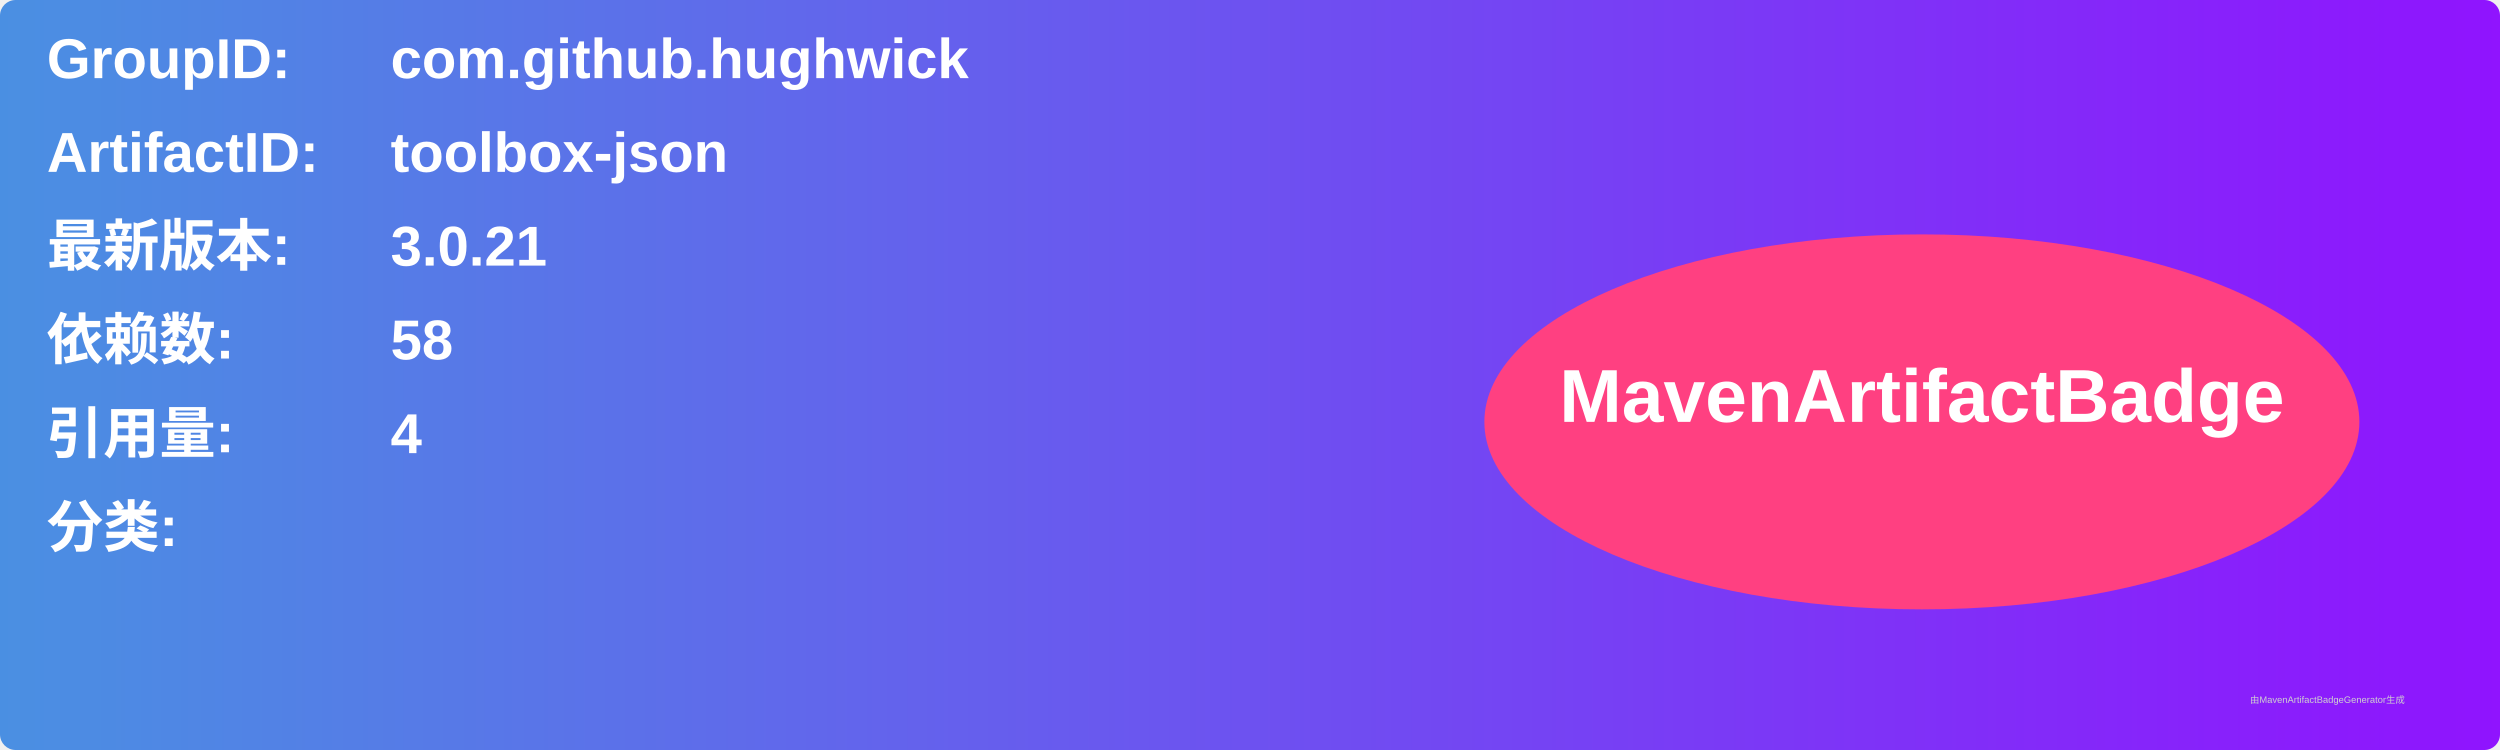
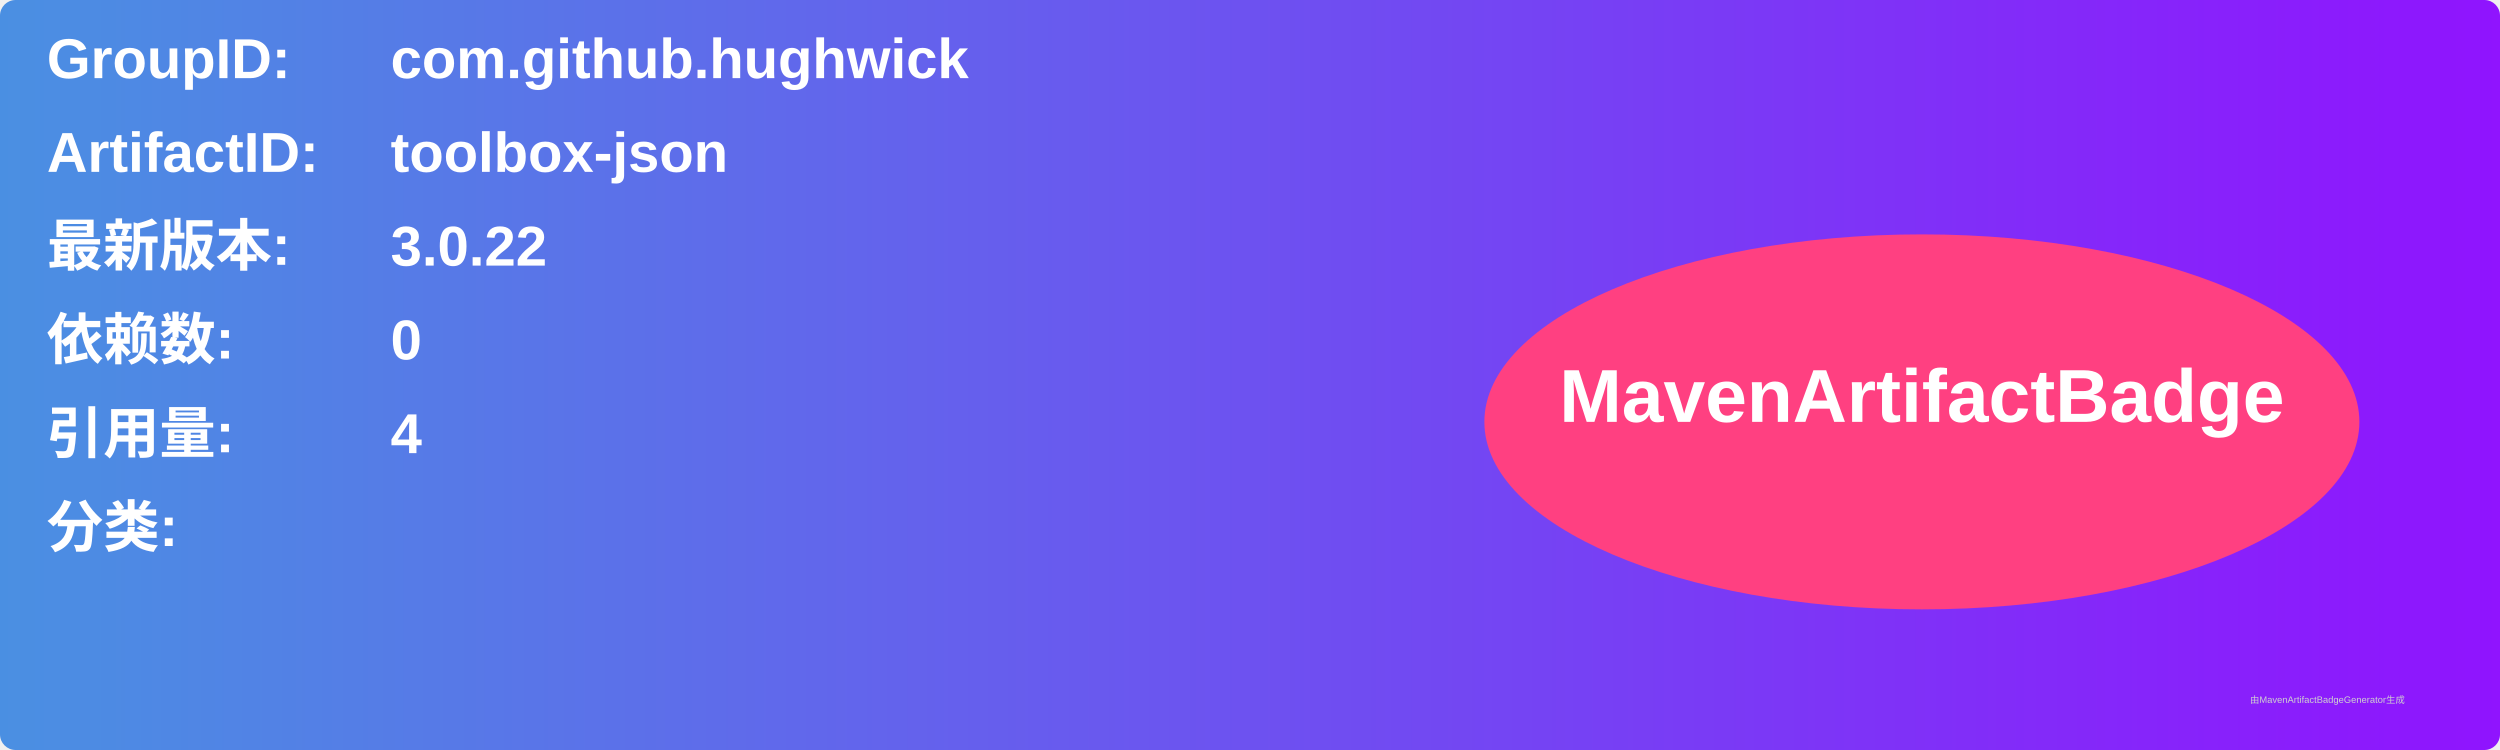
<svg xmlns="http://www.w3.org/2000/svg" width="800" height="240" viewBox="0 0 800 240">
  <linearGradient id="grad" x1="0%" y1="0%" x2="100%" y2="0%">
    <stop offset="0%" stop-color="#4a90e2" />
    <stop offset="100%" stop-color="#9013fe" />
  </linearGradient>
  <rect width="100%" height="100%" rx="5" ry="5" fill="url(#grad)" />
  <g transform="translate(15, 15)">
    <text x="0" y="10" font-family="Arial" font-size="18" fill="white" font-weight="bold" width="260">GroupID:</text>
    <text x="110" y="10" font-family="Arial" font-size="18" fill="white" font-weight="bold" width="460">com.github.hughwick</text>
    <text x="0" y="40" font-family="Arial" font-size="18" fill="white" font-weight="bold" width="260">ArtifactID:</text>
    <text x="110" y="40" font-family="Arial" font-size="18" fill="white" font-weight="bold" width="460">toolbox-json</text>
    <text x="0" y="70" font-family="Arial" font-size="18" fill="white" font-weight="bold">最新版本:</text>
    <text x="110" y="70" font-family="Arial" font-size="18" fill="white" font-weight="bold">
-       <tspan font-weight="bold">3.0.21</tspan>
+       <tspan font-weight="bold">3.0.22</tspan>
    </text>
    <text x="0" y="100" font-family="Arial" font-size="18" fill="white" font-weight="bold">依赖数: </text>
    <text x="110" y="100" font-family="Arial" font-size="18" fill="white">
-       <tspan font-weight="bold">58</tspan>
+       <tspan font-weight="bold">0</tspan>
    </text>
    <text x="0" y="130" font-family="Arial" font-size="18" fill="white" font-weight="bold">引用量: </text>
    <text x="110" y="130" font-family="Arial" font-size="18" fill="white">
      <tspan font-weight="bold">4</tspan>
    </text>
    <text x="0" y="160" font-family="Arial" font-size="18" fill="white" font-weight="bold">分类:</text>
    <text x="10" y="190" font-family="Arial" font-size="10" fill="white">
      <tspan font-weight="bold" />
    </text>
    <ellipse cx="600" cy="120" rx="140" ry="60" fill="#ff4081" />
    <text x="600" y="120" text-anchor="middle" font-family="Arial" font-size="24" fill="white" font-weight="bold">MavenArtifactBadge</text>
  </g>
  <text x="720" y="225" font-family="Arial" font-size="3" fill="#d0d0d0">由MavenArtifactBadgeGenerator生成</text>
</svg>
